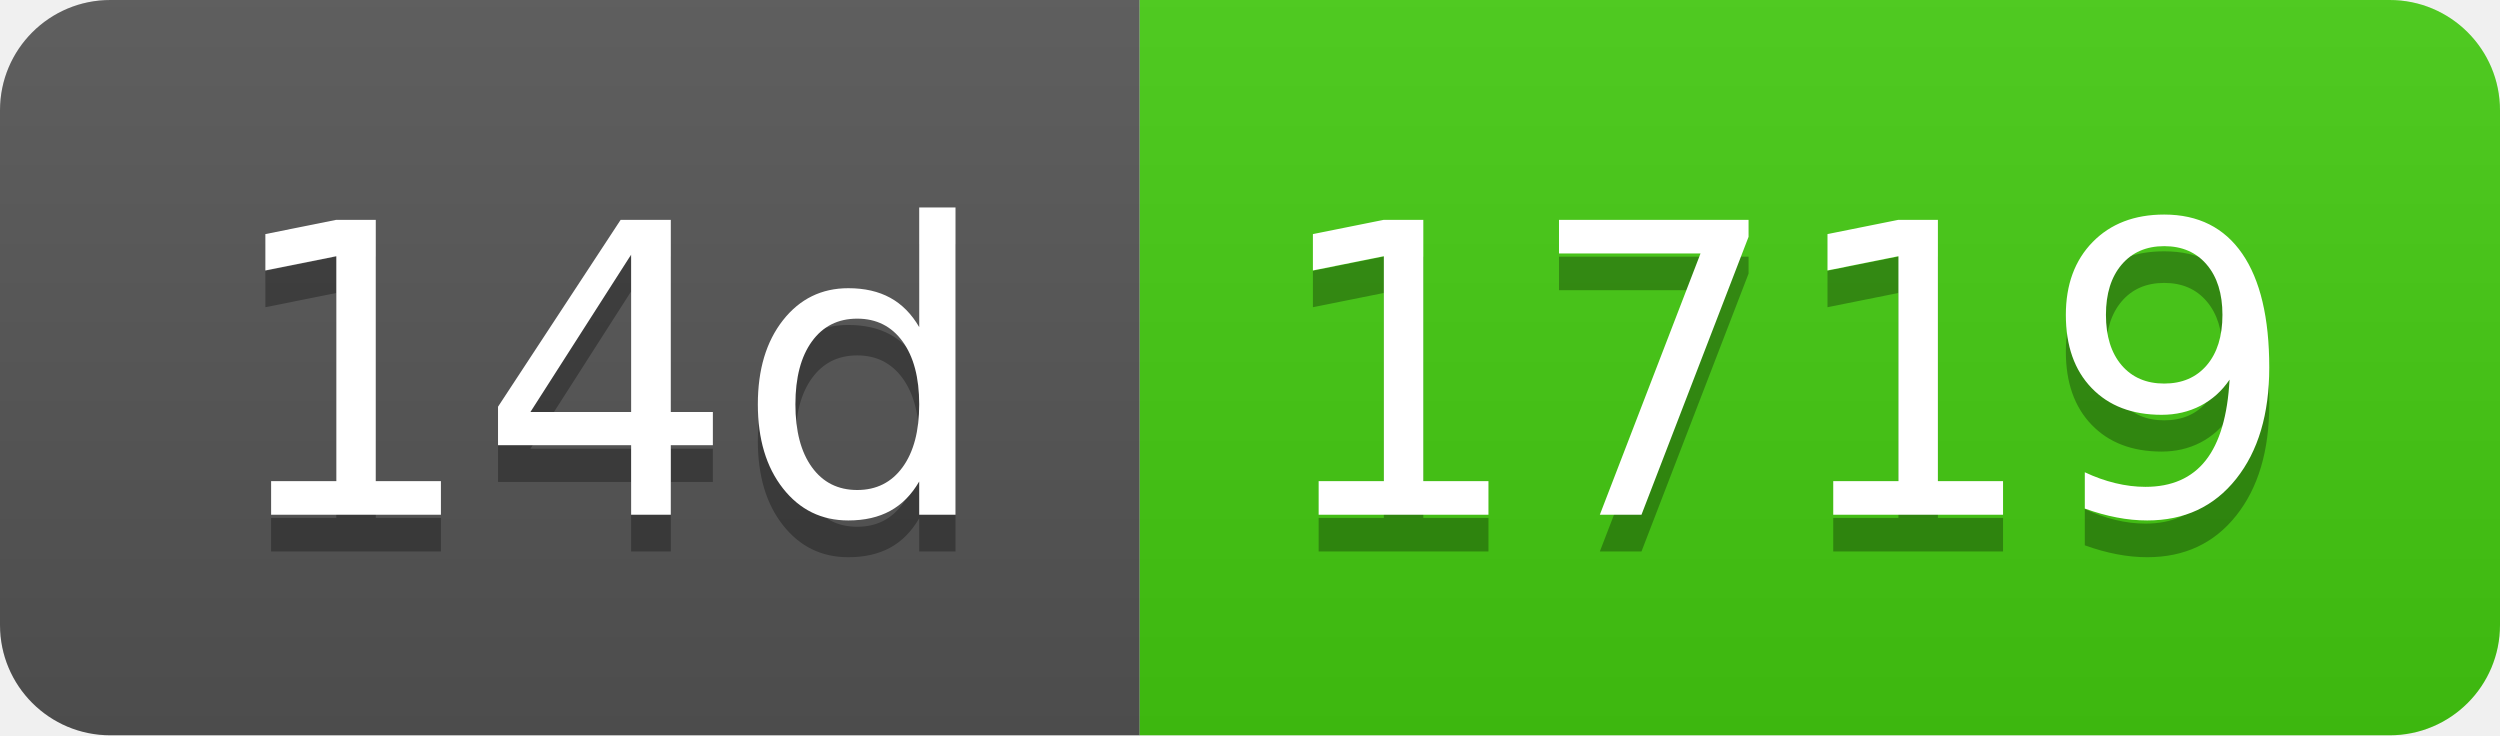
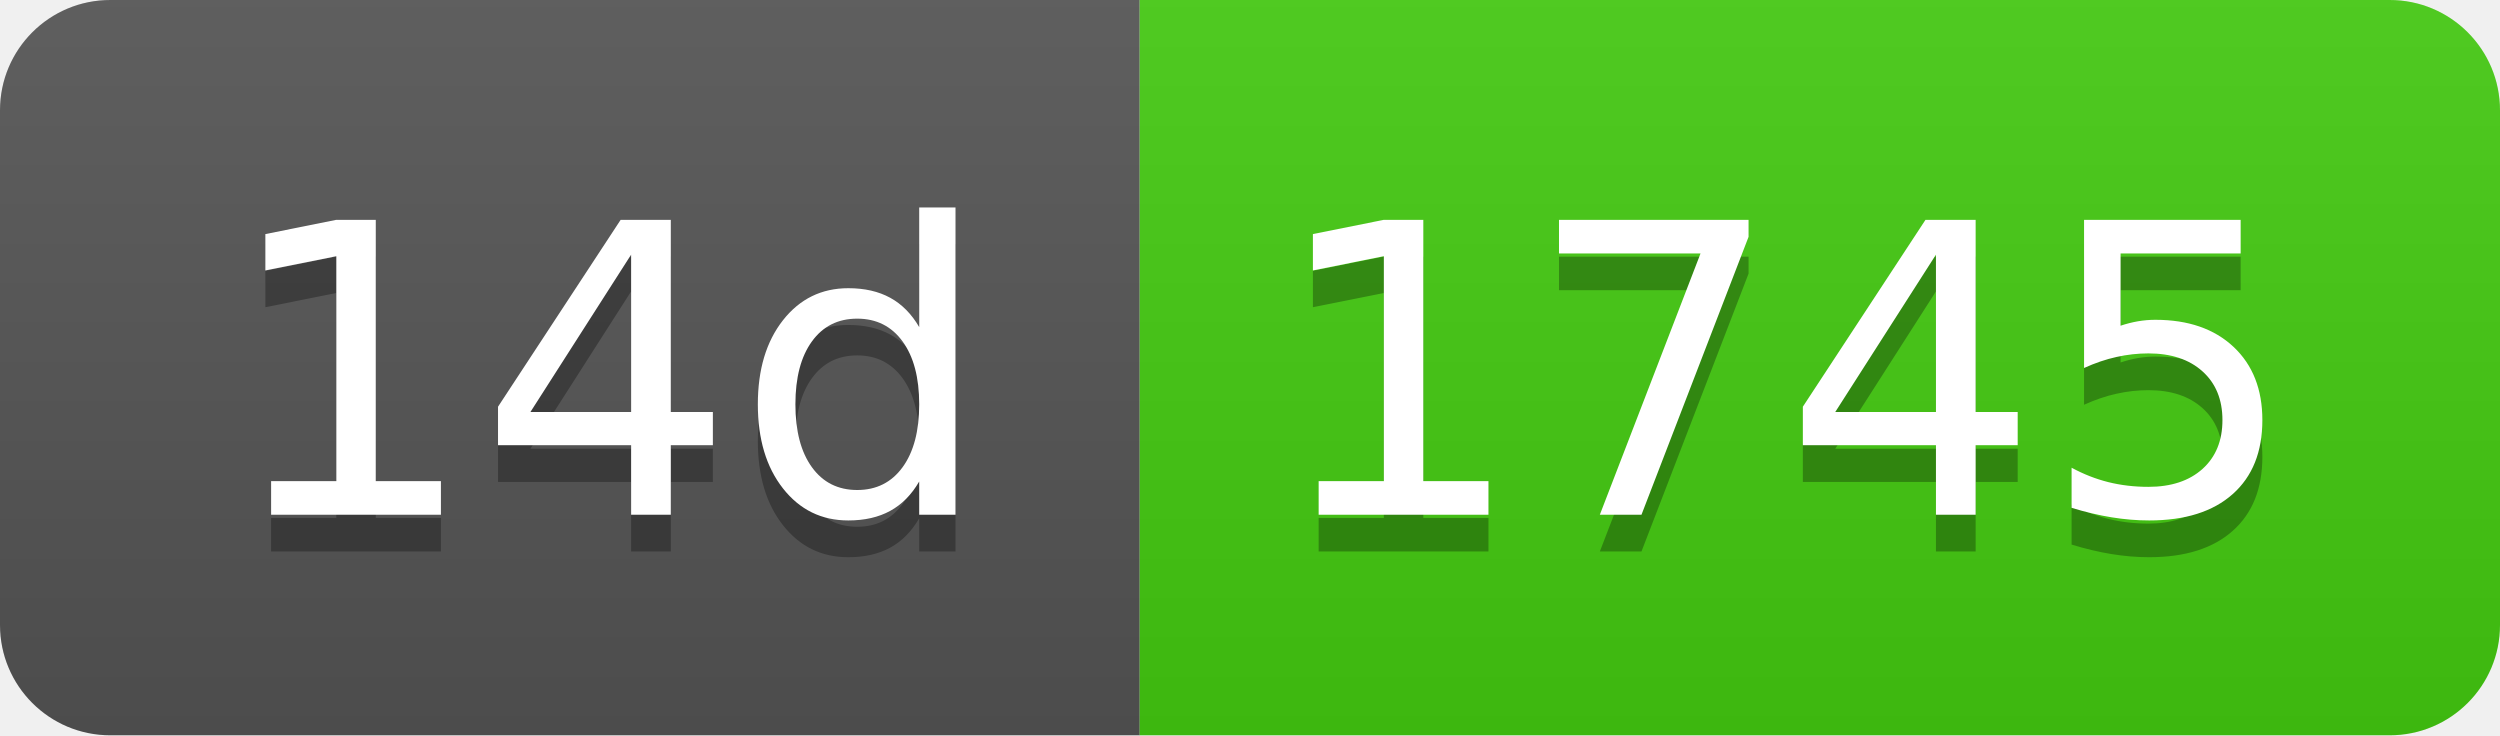
- <svg xmlns="http://www.w3.org/2000/svg" width="68" height="20" role="img" aria-label="14d: 1719">
+ <svg xmlns="http://www.w3.org/2000/svg" width="68" height="20" role="img" aria-label="14d: 1745">
  <linearGradient id="s" x2="0" y2="100%">
    <stop offset="0" stop-color="#bbb" stop-opacity=".1" />
    <stop offset="1" stop-opacity=".1" />
  </linearGradient>
  <clipPath id="r">
    <rect width="68" height="20" rx="3" fill="#fff" />
  </clipPath>
  <g clip-path="url(#r)">
    <rect width="31" height="20" fill="#555" />
    <rect x="31" width="37" height="20" fill="#4c1" />
    <rect width="68" height="20" fill="url(#s)" />
  </g>
  <g fill="#fff" text-anchor="middle" font-family="Verdana,Geneva,DejaVu Sans,sans-serif" text-rendering="geometricPrecision" font-size="110">
    <text aria-hidden="true" x="165" y="150" fill="#010101" fill-opacity=".3" transform="scale(.1)" textLength="210">14d</text>
    <text x="165" y="140" transform="scale(.1)" fill="#fff" textLength="210">14d</text>
-     <text aria-hidden="true" x="485" y="150" fill="#010101" fill-opacity=".3" transform="scale(.1)" textLength="270">1719</text>
-     <text x="485" y="140" transform="scale(.1)" fill="#fff" textLength="270">1719</text>
+     <text aria-hidden="true" x="485" y="150" fill="#010101" fill-opacity=".3" transform="scale(.1)" textLength="270">1745</text>
+     <text x="485" y="140" transform="scale(.1)" fill="#fff" textLength="270">1745</text>
  </g>
</svg>
